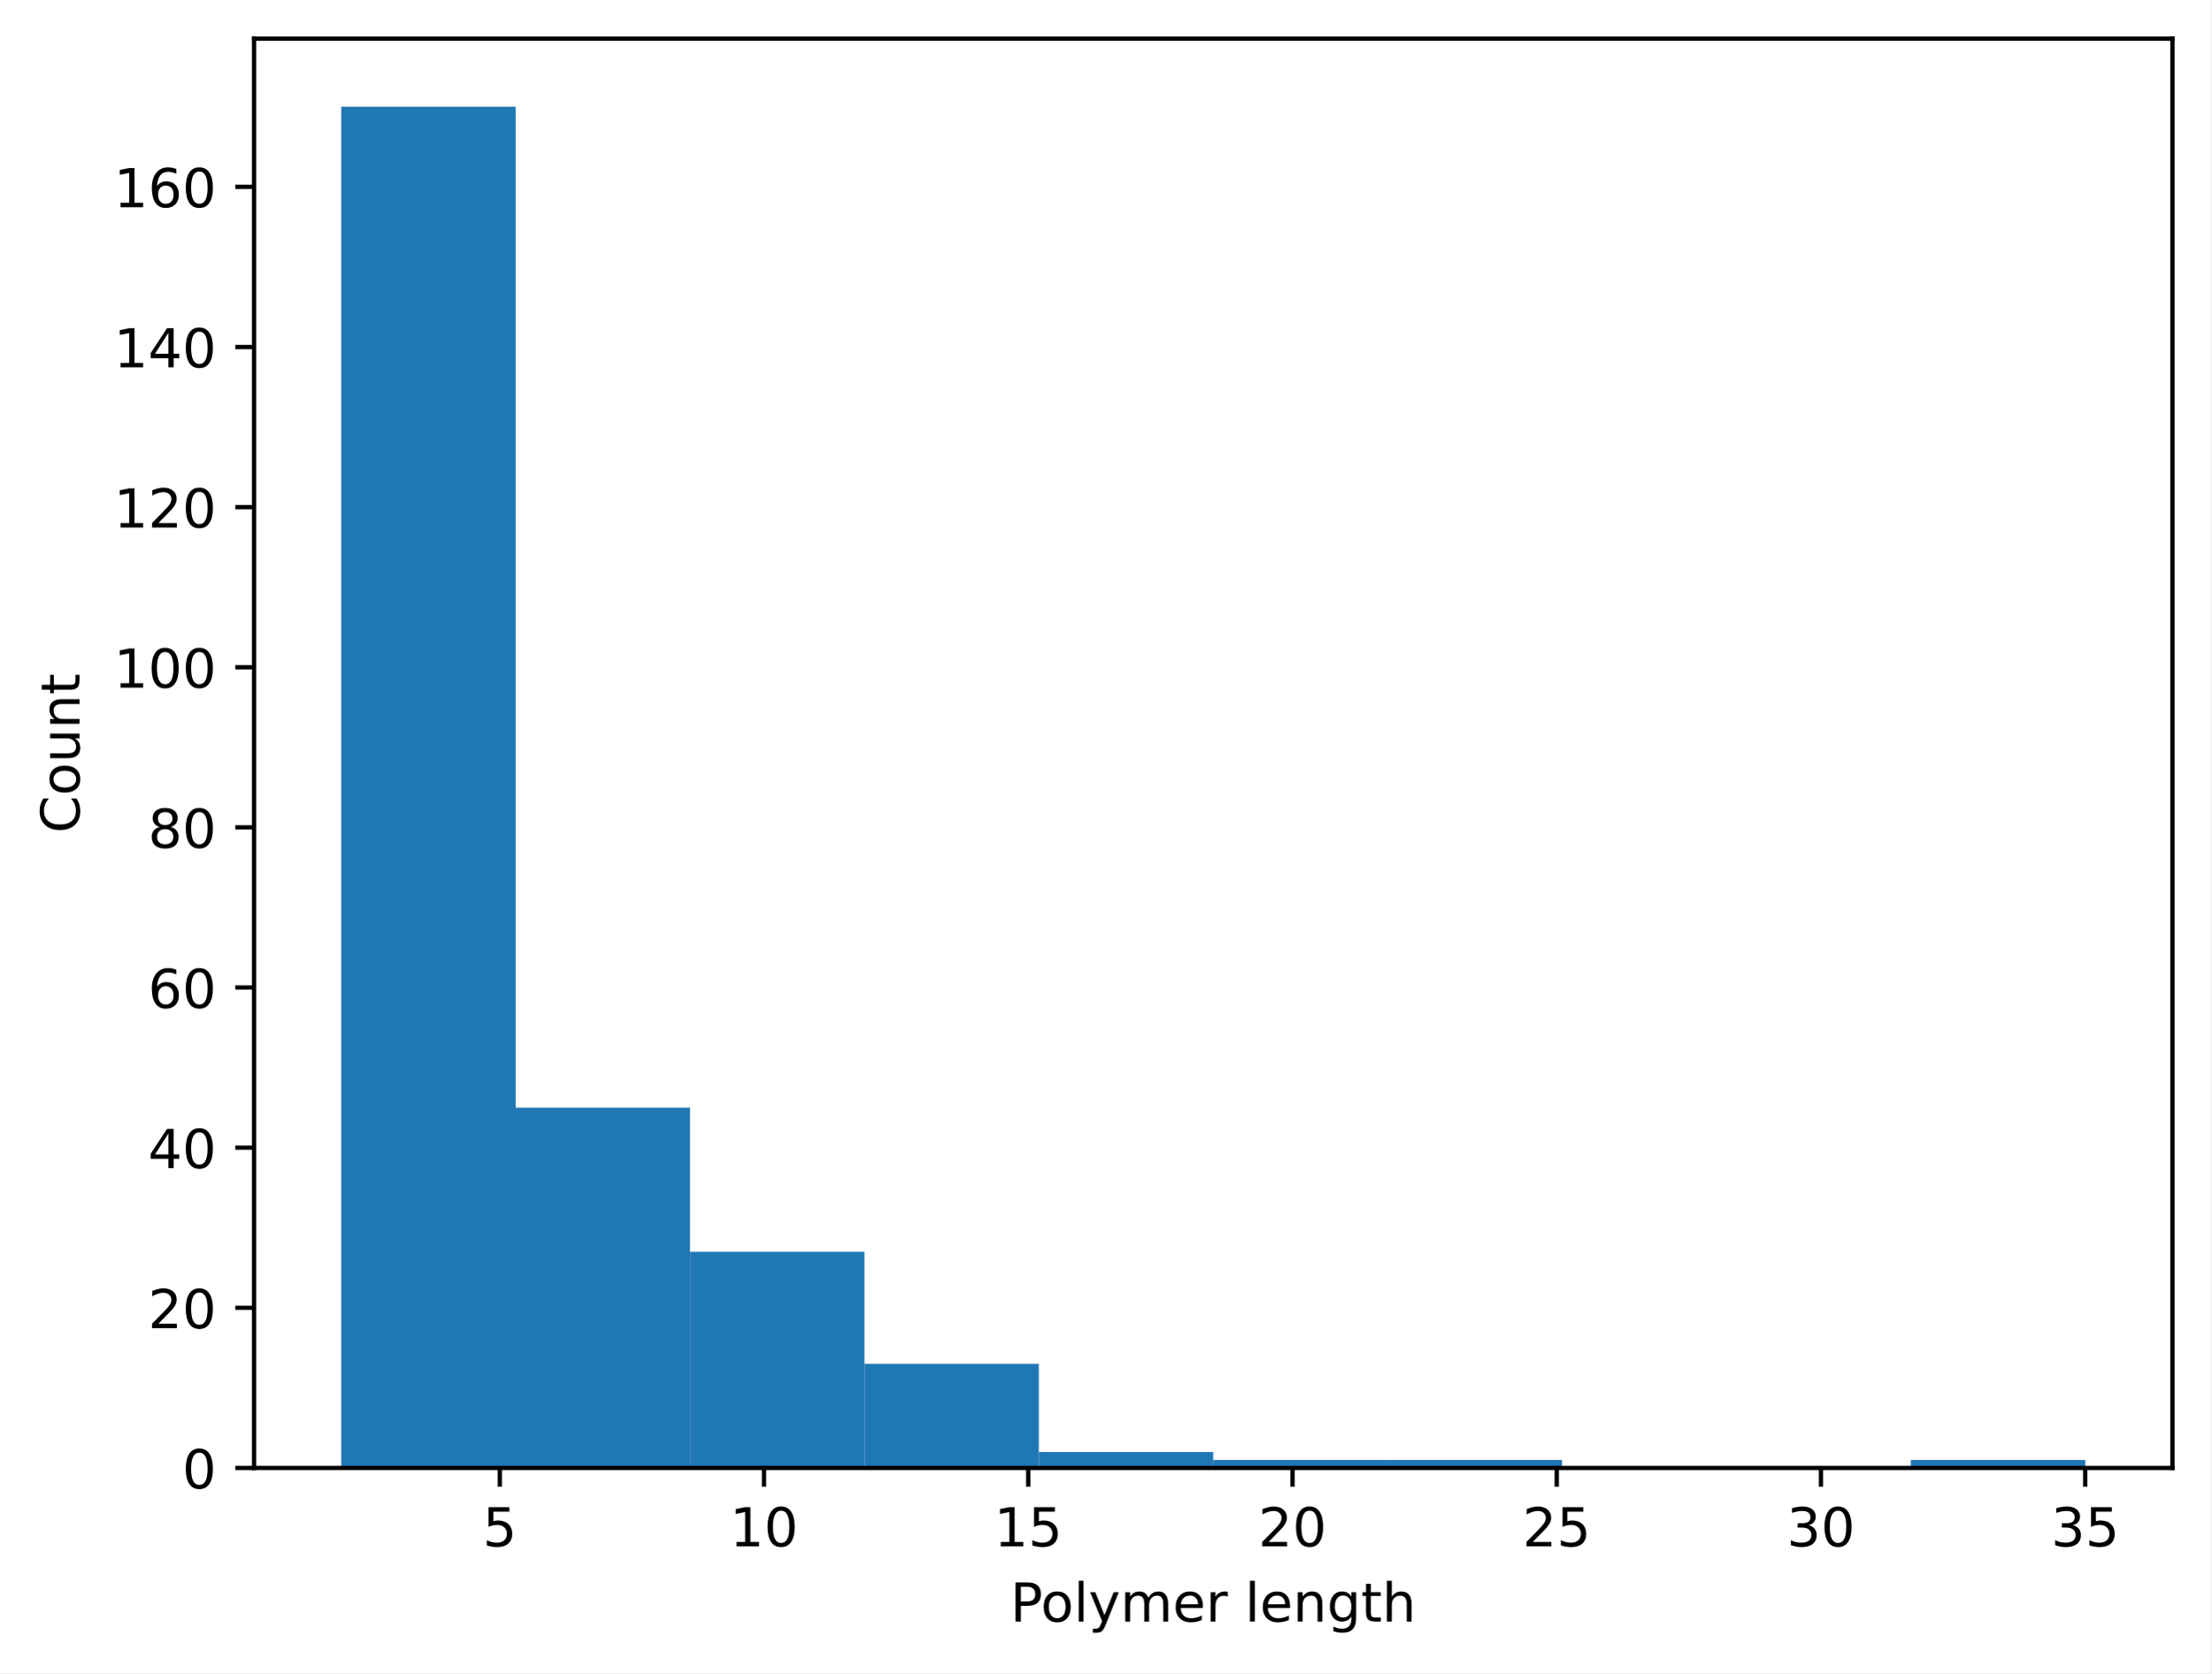
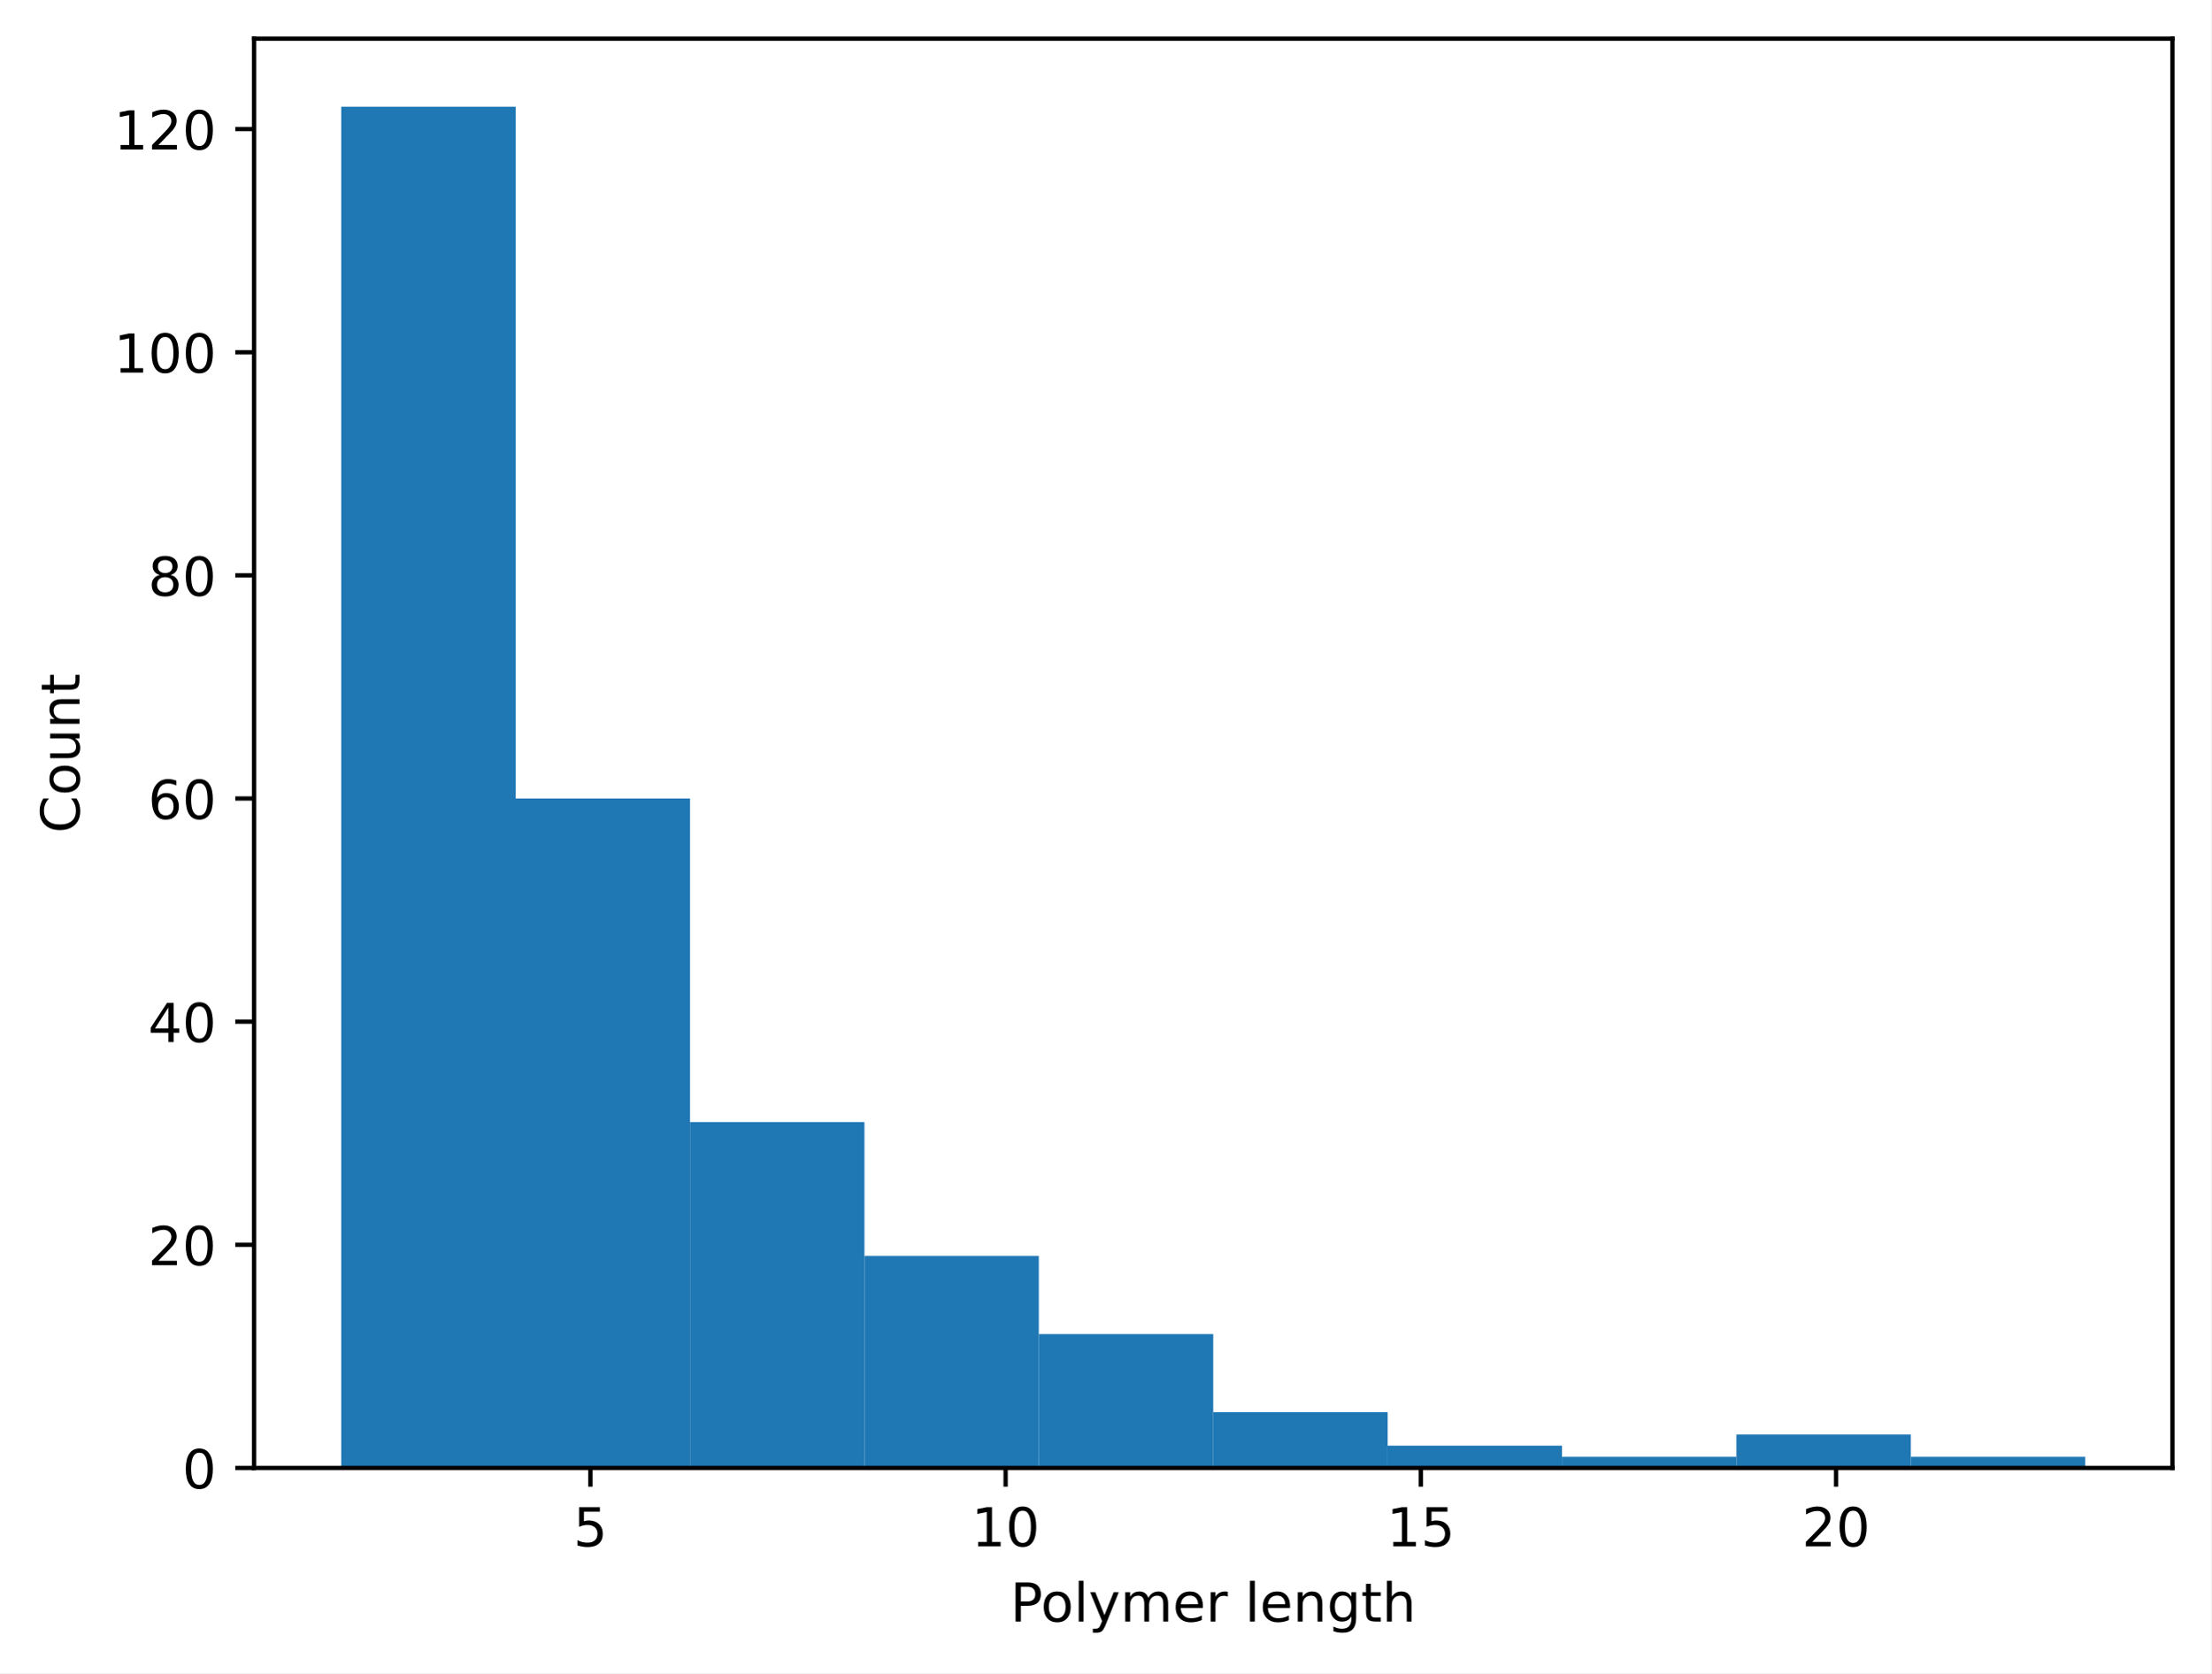
<svg xmlns="http://www.w3.org/2000/svg" xmlns:xlink="http://www.w3.org/1999/xlink" width="411.608pt" height="311.513pt" viewBox="0 0 411.608 311.513" version="1.1">
  <defs>
    <style type="text/css">*{stroke-linejoin: round; stroke-linecap: butt}</style>
  </defs>
  <g id="figure_1">
    <g id="patch_1">
      <path d="M 0 311.513  L 411.608 311.513  L 411.608 0  L 0 0  z " style="fill: #ffffff" />
    </g>
    <g id="axes_1">
      <g id="patch_2">
        <path d="M 47.288 273.312  L 404.408 273.312  L 404.408 7.2  L 47.288 7.2  z " style="fill: #ffffff" />
      </g>
      <g id="patch_3">
-         <path d="M 63.52 273.312  L 95.986 273.312  L 95.986 19.872  L 63.52 19.872  z " clip-path="url(#p1e1fe8282b)" style="fill: #1f77b4" />
+         <path d="M 63.52 273.312  L 95.986 273.312  L 95.986 19.872  L 63.52 19.872  z " clip-path="url(#pc46c20048e)" style="fill: #1f77b4" />
      </g>
      <g id="patch_4">
-         <path d="M 95.986 273.312  L 128.451 273.312  L 128.451 206.225  L 95.986 206.225  z " clip-path="url(#p1e1fe8282b)" style="fill: #1f77b4" />
+         <path d="M 95.986 273.312  L 128.451 273.312  L 128.451 148.669  L 95.986 148.669  z " clip-path="url(#pc46c20048e)" style="fill: #1f77b4" />
      </g>
      <g id="patch_5">
-         <path d="M 128.451 273.312  L 160.917 273.312  L 160.917 233.06  L 128.451 233.06  z " clip-path="url(#p1e1fe8282b)" style="fill: #1f77b4" />
+         <path d="M 128.451 273.312  L 160.917 273.312  L 160.917 208.913  L 128.451 208.913  z " clip-path="url(#pc46c20048e)" style="fill: #1f77b4" />
      </g>
      <g id="patch_6">
-         <path d="M 160.917 273.312  L 193.382 273.312  L 193.382 253.931  L 160.917 253.931  z " clip-path="url(#p1e1fe8282b)" style="fill: #1f77b4" />
+         <path d="M 160.917 273.312  L 193.382 273.312  L 193.382 233.842  L 160.917 233.842  z " clip-path="url(#pc46c20048e)" style="fill: #1f77b4" />
      </g>
      <g id="patch_7">
-         <path d="M 193.382 273.312  L 225.847 273.312  L 225.847 270.33  L 193.382 270.33  z " clip-path="url(#p1e1fe8282b)" style="fill: #1f77b4" />
+         <path d="M 193.382 273.312  L 225.847 273.312  L 225.847 248.383  L 193.382 248.383  z " clip-path="url(#pc46c20048e)" style="fill: #1f77b4" />
      </g>
      <g id="patch_8">
-         <path d="M 225.847 273.312  L 258.313 273.312  L 258.313 271.821  L 225.847 271.821  z " clip-path="url(#p1e1fe8282b)" style="fill: #1f77b4" />
+         <path d="M 225.847 273.312  L 258.313 273.312  L 258.313 262.925  L 225.847 262.925  z " clip-path="url(#pc46c20048e)" style="fill: #1f77b4" />
      </g>
      <g id="patch_9">
-         <path d="M 258.313 273.312  L 290.778 273.312  L 290.778 271.821  L 258.313 271.821  z " clip-path="url(#p1e1fe8282b)" style="fill: #1f77b4" />
+         <path d="M 258.313 273.312  L 290.778 273.312  L 290.778 269.157  L 258.313 269.157  z " clip-path="url(#pc46c20048e)" style="fill: #1f77b4" />
      </g>
      <g id="patch_10">
-         <path d="M 290.778 273.312  L 323.244 273.312  L 323.244 273.312  L 290.778 273.312  z " clip-path="url(#p1e1fe8282b)" style="fill: #1f77b4" />
+         <path d="M 290.778 273.312  L 323.244 273.312  L 323.244 271.235  L 290.778 271.235  z " clip-path="url(#pc46c20048e)" style="fill: #1f77b4" />
      </g>
      <g id="patch_11">
-         <path d="M 323.244 273.312  L 355.709 273.312  L 355.709 273.312  L 323.244 273.312  z " clip-path="url(#p1e1fe8282b)" style="fill: #1f77b4" />
+         <path d="M 323.244 273.312  L 355.709 273.312  L 355.709 267.08  L 323.244 267.08  z " clip-path="url(#pc46c20048e)" style="fill: #1f77b4" />
      </g>
      <g id="patch_12">
-         <path d="M 355.709 273.312  L 388.175 273.312  L 388.175 271.821  L 355.709 271.821  z " clip-path="url(#p1e1fe8282b)" style="fill: #1f77b4" />
+         <path d="M 355.709 273.312  L 388.175 273.312  L 388.175 271.235  L 355.709 271.235  z " clip-path="url(#pc46c20048e)" style="fill: #1f77b4" />
      </g>
      <g id="matplotlib.axis_1">
        <g id="xtick_1">
          <g id="line2d_1">
            <defs>
-               <path id="m5cf3f1d29b" d="M 0 0  L 0 3.5  " style="stroke: #000000; stroke-width: 0.8" />
-             </defs>
-             <g>
-               <use xlink:href="#m5cf3f1d29b" x="93.034" y="273.312" style="stroke: #000000; stroke-width: 0.8" />
+               <path id="mf3ad00179a" d="M 0 0  L 0 3.5  " style="stroke: #000000; stroke-width: 0.8" />
+             </defs>
+             <g>
+               <use xlink:href="#mf3ad00179a" x="109.899" y="273.312" style="stroke: #000000; stroke-width: 0.8" />
            </g>
          </g>
          <g id="text_1">
-             <g transform="translate(89.85303 287.9097) scale(0.1 -0.1)">
+             <g transform="translate(106.7182 287.9097) scale(0.1 -0.1)">
              <defs>
                <path id="DejaVuSans-18" d="M 691 4666  L 3169 4666  L 3169 4134  L 1269 4134  L 1269 2991  Q 1406 3038 1543 3061  Q 1681 3084 1819 3084  Q 2600 3084 3056 2656  Q 3513 2228 3513 1497  Q 3513 744 3044 326  Q 2575 -91 1722 -91  Q 1428 -91 1123 -41  Q 819 9 494 109  L 494 744  Q 775 591 1075 516  Q 1375 441 1709 441  Q 2250 441 2565 725  Q 2881 1009 2881 1497  Q 2881 1984 2565 2268  Q 2250 2553 1709 2553  Q 1456 2553 1204 2497  Q 953 2441 691 2322  L 691 4666  z " transform="scale(0.015625)" />
              </defs>
              <use xlink:href="#DejaVuSans-18" />
            </g>
          </g>
        </g>
        <g id="xtick_2">
          <g id="line2d_2">
            <g>
-               <use xlink:href="#m5cf3f1d29b" x="142.224" y="273.312" style="stroke: #000000; stroke-width: 0.8" />
+               <use xlink:href="#mf3ad00179a" x="187.198" y="273.312" style="stroke: #000000; stroke-width: 0.8" />
            </g>
          </g>
          <g id="text_2">
-             <g transform="translate(135.8619 287.9097) scale(0.1 -0.1)">
+             <g transform="translate(180.8356 287.9097) scale(0.1 -0.1)">
              <defs>
                <path id="DejaVuSans-14" d="M 794 531  L 1825 531  L 1825 4091  L 703 3866  L 703 4441  L 1819 4666  L 2450 4666  L 2450 531  L 3481 531  L 3481 0  L 794 0  L 794 531  z " transform="scale(0.015625)" />
                <path id="DejaVuSans-13" d="M 2034 4250  Q 1547 4250 1301 3770  Q 1056 3291 1056 2328  Q 1056 1369 1301 889  Q 1547 409 2034 409  Q 2525 409 2770 889  Q 3016 1369 3016 2328  Q 3016 3291 2770 3770  Q 2525 4250 2034 4250  z M 2034 4750  Q 2819 4750 3233 4129  Q 3647 3509 3647 2328  Q 3647 1150 3233 529  Q 2819 -91 2034 -91  Q 1250 -91 836 529  Q 422 1150 422 2328  Q 422 3509 836 4129  Q 1250 4750 2034 4750  z " transform="scale(0.015625)" />
              </defs>
              <use xlink:href="#DejaVuSans-14" />
              <use xlink:href="#DejaVuSans-13" transform="translate(63.625 0)" />
            </g>
          </g>
        </g>
        <g id="xtick_3">
          <g id="line2d_3">
            <g>
-               <use xlink:href="#m5cf3f1d29b" x="191.414" y="273.312" style="stroke: #000000; stroke-width: 0.8" />
+               <use xlink:href="#mf3ad00179a" x="264.497" y="273.312" style="stroke: #000000; stroke-width: 0.8" />
            </g>
          </g>
          <g id="text_3">
-             <g transform="translate(185.0519 287.9097) scale(0.1 -0.1)">
+             <g transform="translate(258.1344 287.9097) scale(0.1 -0.1)">
              <use xlink:href="#DejaVuSans-14" />
              <use xlink:href="#DejaVuSans-18" transform="translate(63.625 0)" />
            </g>
          </g>
        </g>
        <g id="xtick_4">
          <g id="line2d_4">
            <g>
-               <use xlink:href="#m5cf3f1d29b" x="240.605" y="273.312" style="stroke: #000000; stroke-width: 0.8" />
+               <use xlink:href="#mf3ad00179a" x="341.796" y="273.312" style="stroke: #000000; stroke-width: 0.8" />
            </g>
          </g>
          <g id="text_4">
-             <g transform="translate(234.242 287.9097) scale(0.1 -0.1)">
+             <g transform="translate(335.4331 287.9097) scale(0.1 -0.1)">
              <defs>
                <path id="DejaVuSans-15" d="M 1228 531  L 3431 531  L 3431 0  L 469 0  L 469 531  Q 828 903 1448 1529  Q 2069 2156 2228 2338  Q 2531 2678 2651 2914  Q 2772 3150 2772 3378  Q 2772 3750 2511 3984  Q 2250 4219 1831 4219  Q 1534 4219 1204 4116  Q 875 4013 500 3803  L 500 4441  Q 881 4594 1212 4672  Q 1544 4750 1819 4750  Q 2544 4750 2975 4387  Q 3406 4025 3406 3419  Q 3406 3131 3298 2873  Q 3191 2616 2906 2266  Q 2828 2175 2409 1742  Q 1991 1309 1228 531  z " transform="scale(0.015625)" />
              </defs>
              <use xlink:href="#DejaVuSans-15" />
              <use xlink:href="#DejaVuSans-13" transform="translate(63.625 0)" />
            </g>
          </g>
        </g>
-         <g id="xtick_5">
-           <g id="line2d_5">
-             <g>
-               <use xlink:href="#m5cf3f1d29b" x="289.795" y="273.312" style="stroke: #000000; stroke-width: 0.8" />
-             </g>
-           </g>
-           <g id="text_5">
-             <g transform="translate(283.4321 287.9097) scale(0.1 -0.1)">
-               <use xlink:href="#DejaVuSans-15" />
-               <use xlink:href="#DejaVuSans-18" transform="translate(63.625 0)" />
-             </g>
-           </g>
-         </g>
-         <g id="xtick_6">
-           <g id="line2d_6">
-             <g>
-               <use xlink:href="#m5cf3f1d29b" x="338.985" y="273.312" style="stroke: #000000; stroke-width: 0.8" />
-             </g>
-           </g>
-           <g id="text_6">
-             <g transform="translate(332.6222 287.9097) scale(0.1 -0.1)">
-               <defs>
-                 <path id="DejaVuSans-16" d="M 2597 2516  Q 3050 2419 3304 2112  Q 3559 1806 3559 1356  Q 3559 666 3084 287  Q 2609 -91 1734 -91  Q 1441 -91 1130 -33  Q 819 25 488 141  L 488 750  Q 750 597 1062 519  Q 1375 441 1716 441  Q 2309 441 2620 675  Q 2931 909 2931 1356  Q 2931 1769 2642 2001  Q 2353 2234 1838 2234  L 1294 2234  L 1294 2753  L 1863 2753  Q 2328 2753 2575 2939  Q 2822 3125 2822 3475  Q 2822 3834 2567 4026  Q 2313 4219 1838 4219  Q 1578 4219 1281 4162  Q 984 4106 628 3988  L 628 4550  Q 988 4650 1302 4700  Q 1616 4750 1894 4750  Q 2613 4750 3031 4423  Q 3450 4097 3450 3541  Q 3450 3153 3228 2886  Q 3006 2619 2597 2516  z " transform="scale(0.015625)" />
-               </defs>
-               <use xlink:href="#DejaVuSans-16" />
-               <use xlink:href="#DejaVuSans-13" transform="translate(63.625 0)" />
-             </g>
-           </g>
-         </g>
-         <g id="xtick_7">
-           <g id="line2d_7">
-             <g>
-               <use xlink:href="#m5cf3f1d29b" x="388.175" y="273.312" style="stroke: #000000; stroke-width: 0.8" />
-             </g>
-           </g>
-           <g id="text_7">
-             <g transform="translate(381.8123 287.9097) scale(0.1 -0.1)">
-               <use xlink:href="#DejaVuSans-16" />
-               <use xlink:href="#DejaVuSans-18" transform="translate(63.625 0)" />
-             </g>
-           </g>
-         </g>
-         <g id="text_8">
+         <g id="text_5">
          <g transform="translate(188.0741 301.9104) scale(0.1 -0.1)">
            <defs>
              <path id="DejaVuSans-33" d="M 1259 4147  L 1259 2394  L 2053 2394  Q 2494 2394 2734 2622  Q 2975 2850 2975 3272  Q 2975 3691 2734 3919  Q 2494 4147 2053 4147  L 1259 4147  z M 628 4666  L 2053 4666  Q 2838 4666 3239 4311  Q 3641 3956 3641 3272  Q 3641 2581 3239 2228  Q 2838 1875 2053 1875  L 1259 1875  L 1259 0  L 628 0  L 628 4666  z " transform="scale(0.015625)" />
              <path id="DejaVuSans-52" d="M 1959 3097  Q 1497 3097 1228 2736  Q 959 2375 959 1747  Q 959 1119 1226 758  Q 1494 397 1959 397  Q 2419 397 2687 759  Q 2956 1122 2956 1747  Q 2956 2369 2687 2733  Q 2419 3097 1959 3097  z M 1959 3584  Q 2709 3584 3137 3096  Q 3566 2609 3566 1747  Q 3566 888 3137 398  Q 2709 -91 1959 -91  Q 1206 -91 779 398  Q 353 888 353 1747  Q 353 2609 779 3096  Q 1206 3584 1959 3584  z " transform="scale(0.015625)" />
              <path id="DejaVuSans-4f" d="M 603 4863  L 1178 4863  L 1178 0  L 603 0  L 603 4863  z " transform="scale(0.015625)" />
              <path id="DejaVuSans-5c" d="M 2059 -325  Q 1816 -950 1584 -1140  Q 1353 -1331 966 -1331  L 506 -1331  L 506 -850  L 844 -850  Q 1081 -850 1212 -737  Q 1344 -625 1503 -206  L 1606 56  L 191 3500  L 800 3500  L 1894 763  L 2988 3500  L 3597 3500  L 2059 -325  z " transform="scale(0.015625)" />
              <path id="DejaVuSans-50" d="M 3328 2828  Q 3544 3216 3844 3400  Q 4144 3584 4550 3584  Q 5097 3584 5394 3201  Q 5691 2819 5691 2113  L 5691 0  L 5113 0  L 5113 2094  Q 5113 2597 4934 2840  Q 4756 3084 4391 3084  Q 3944 3084 3684 2787  Q 3425 2491 3425 1978  L 3425 0  L 2847 0  L 2847 2094  Q 2847 2600 2669 2842  Q 2491 3084 2119 3084  Q 1678 3084 1418 2786  Q 1159 2488 1159 1978  L 1159 0  L 581 0  L 581 3500  L 1159 3500  L 1159 2956  Q 1356 3278 1631 3431  Q 1906 3584 2284 3584  Q 2666 3584 2933 3390  Q 3200 3197 3328 2828  z " transform="scale(0.015625)" />
              <path id="DejaVuSans-48" d="M 3597 1894  L 3597 1613  L 953 1613  Q 991 1019 1311 708  Q 1631 397 2203 397  Q 2534 397 2845 478  Q 3156 559 3463 722  L 3463 178  Q 3153 47 2828 -22  Q 2503 -91 2169 -91  Q 1331 -91 842 396  Q 353 884 353 1716  Q 353 2575 817 3079  Q 1281 3584 2069 3584  Q 2775 3584 3186 3129  Q 3597 2675 3597 1894  z M 3022 2063  Q 3016 2534 2758 2815  Q 2500 3097 2075 3097  Q 1594 3097 1305 2825  Q 1016 2553 972 2059  L 3022 2063  z " transform="scale(0.015625)" />
              <path id="DejaVuSans-55" d="M 2631 2963  Q 2534 3019 2420 3045  Q 2306 3072 2169 3072  Q 1681 3072 1420 2755  Q 1159 2438 1159 1844  L 1159 0  L 581 0  L 581 3500  L 1159 3500  L 1159 2956  Q 1341 3275 1631 3429  Q 1922 3584 2338 3584  Q 2397 3584 2469 3576  Q 2541 3569 2628 3553  L 2631 2963  z " transform="scale(0.015625)" />
              <path id="DejaVuSans-3" transform="scale(0.015625)" />
              <path id="DejaVuSans-51" d="M 3513 2113  L 3513 0  L 2938 0  L 2938 2094  Q 2938 2591 2744 2837  Q 2550 3084 2163 3084  Q 1697 3084 1428 2787  Q 1159 2491 1159 1978  L 1159 0  L 581 0  L 581 3500  L 1159 3500  L 1159 2956  Q 1366 3272 1645 3428  Q 1925 3584 2291 3584  Q 2894 3584 3203 3211  Q 3513 2838 3513 2113  z " transform="scale(0.015625)" />
              <path id="DejaVuSans-4a" d="M 2906 1791  Q 2906 2416 2648 2759  Q 2391 3103 1925 3103  Q 1463 3103 1205 2759  Q 947 2416 947 1791  Q 947 1169 1205 825  Q 1463 481 1925 481  Q 2391 481 2648 825  Q 2906 1169 2906 1791  z M 3481 434  Q 3481 -459 3084 -895  Q 2688 -1331 1869 -1331  Q 1566 -1331 1297 -1286  Q 1028 -1241 775 -1147  L 775 -588  Q 1028 -725 1275 -790  Q 1522 -856 1778 -856  Q 2344 -856 2625 -561  Q 2906 -266 2906 331  L 2906 616  Q 2728 306 2450 153  Q 2172 0 1784 0  Q 1141 0 747 490  Q 353 981 353 1791  Q 353 2603 747 3093  Q 1141 3584 1784 3584  Q 2172 3584 2450 3431  Q 2728 3278 2906 2969  L 2906 3500  L 3481 3500  L 3481 434  z " transform="scale(0.015625)" />
              <path id="DejaVuSans-57" d="M 1172 4494  L 1172 3500  L 2356 3500  L 2356 3053  L 1172 3053  L 1172 1153  Q 1172 725 1289 603  Q 1406 481 1766 481  L 2356 481  L 2356 0  L 1766 0  Q 1100 0 847 248  Q 594 497 594 1153  L 594 3053  L 172 3053  L 172 3500  L 594 3500  L 594 4494  L 1172 4494  z " transform="scale(0.015625)" />
              <path id="DejaVuSans-4b" d="M 3513 2113  L 3513 0  L 2938 0  L 2938 2094  Q 2938 2591 2744 2837  Q 2550 3084 2163 3084  Q 1697 3084 1428 2787  Q 1159 2491 1159 1978  L 1159 0  L 581 0  L 581 4863  L 1159 4863  L 1159 2956  Q 1366 3272 1645 3428  Q 1925 3584 2291 3584  Q 2894 3584 3203 3211  Q 3513 2838 3513 2113  z " transform="scale(0.015625)" />
            </defs>
            <use xlink:href="#DejaVuSans-33" />
            <use xlink:href="#DejaVuSans-52" transform="translate(56.73438 0)" />
            <use xlink:href="#DejaVuSans-4f" transform="translate(117.9219 0)" />
            <use xlink:href="#DejaVuSans-5c" transform="translate(145.7031 0)" />
            <use xlink:href="#DejaVuSans-50" transform="translate(204.8906 0)" />
            <use xlink:href="#DejaVuSans-48" transform="translate(302.2969 0)" />
            <use xlink:href="#DejaVuSans-55" transform="translate(363.8281 0)" />
            <use xlink:href="#DejaVuSans-3" transform="translate(404.9375 0)" />
            <use xlink:href="#DejaVuSans-4f" transform="translate(436.7188 0)" />
            <use xlink:href="#DejaVuSans-48" transform="translate(464.5 0)" />
            <use xlink:href="#DejaVuSans-51" transform="translate(526.0312 0)" />
            <use xlink:href="#DejaVuSans-4a" transform="translate(589.4062 0)" />
            <use xlink:href="#DejaVuSans-57" transform="translate(652.8906 0)" />
            <use xlink:href="#DejaVuSans-4b" transform="translate(692.0938 0)" />
          </g>
        </g>
      </g>
      <g id="matplotlib.axis_2">
        <g id="ytick_1">
-           <g id="line2d_8">
-             <defs>
-               <path id="m7e49e9db76" d="M 0 0  L -3.5 0  " style="stroke: #000000; stroke-width: 0.8" />
-             </defs>
-             <g>
-               <use xlink:href="#m7e49e9db76" x="47.288" y="273.312" style="stroke: #000000; stroke-width: 0.8" />
-             </g>
-           </g>
-           <g id="text_9">
+           <g id="line2d_5">
+             <defs>
+               <path id="m99252aa3fc" d="M 0 0  L -3.5 0  " style="stroke: #000000; stroke-width: 0.8" />
+             </defs>
+             <g>
+               <use xlink:href="#m99252aa3fc" x="47.288" y="273.312" style="stroke: #000000; stroke-width: 0.8" />
+             </g>
+           </g>
+           <g id="text_6">
            <g transform="translate(33.925 277.1108) scale(0.1 -0.1)">
              <use xlink:href="#DejaVuSans-13" />
            </g>
          </g>
        </g>
        <g id="ytick_2">
+           <g id="line2d_6">
+             <g>
+               <use xlink:href="#m99252aa3fc" x="47.288" y="231.764" style="stroke: #000000; stroke-width: 0.8" />
+             </g>
+           </g>
+           <g id="text_7">
+             <g transform="translate(27.5625 235.5633) scale(0.1 -0.1)">
+               <use xlink:href="#DejaVuSans-15" />
+               <use xlink:href="#DejaVuSans-13" transform="translate(63.625 0)" />
+             </g>
+           </g>
+         </g>
+         <g id="ytick_3">
+           <g id="line2d_7">
+             <g>
+               <use xlink:href="#m99252aa3fc" x="47.288" y="190.217" style="stroke: #000000; stroke-width: 0.8" />
+             </g>
+           </g>
+           <g id="text_8">
+             <g transform="translate(27.5625 194.0157) scale(0.1 -0.1)">
+               <defs>
+                 <path id="DejaVuSans-17" d="M 2419 4116  L 825 1625  L 2419 1625  L 2419 4116  z M 2253 4666  L 3047 4666  L 3047 1625  L 3713 1625  L 3713 1100  L 3047 1100  L 3047 0  L 2419 0  L 2419 1100  L 313 1100  L 313 1709  L 2253 4666  z " transform="scale(0.015625)" />
+               </defs>
+               <use xlink:href="#DejaVuSans-17" />
+               <use xlink:href="#DejaVuSans-13" transform="translate(63.625 0)" />
+             </g>
+           </g>
+         </g>
+         <g id="ytick_4">
+           <g id="line2d_8">
+             <g>
+               <use xlink:href="#m99252aa3fc" x="47.288" y="148.669" style="stroke: #000000; stroke-width: 0.8" />
+             </g>
+           </g>
+           <g id="text_9">
+             <g transform="translate(27.5625 152.4682) scale(0.1 -0.1)">
+               <defs>
+                 <path id="DejaVuSans-19" d="M 2113 2584  Q 1688 2584 1439 2293  Q 1191 2003 1191 1497  Q 1191 994 1439 701  Q 1688 409 2113 409  Q 2538 409 2786 701  Q 3034 994 3034 1497  Q 3034 2003 2786 2293  Q 2538 2584 2113 2584  z M 3366 4563  L 3366 3988  Q 3128 4100 2886 4159  Q 2644 4219 2406 4219  Q 1781 4219 1451 3797  Q 1122 3375 1075 2522  Q 1259 2794 1537 2939  Q 1816 3084 2150 3084  Q 2853 3084 3261 2657  Q 3669 2231 3669 1497  Q 3669 778 3244 343  Q 2819 -91 2113 -91  Q 1303 -91 875 529  Q 447 1150 447 2328  Q 447 3434 972 4092  Q 1497 4750 2381 4750  Q 2619 4750 2861 4703  Q 3103 4656 3366 4563  z " transform="scale(0.015625)" />
+               </defs>
+               <use xlink:href="#DejaVuSans-19" />
+               <use xlink:href="#DejaVuSans-13" transform="translate(63.625 0)" />
+             </g>
+           </g>
+         </g>
+         <g id="ytick_5">
          <g id="line2d_9">
            <g>
-               <use xlink:href="#m7e49e9db76" x="47.288" y="243.496" style="stroke: #000000; stroke-width: 0.8" />
+               <use xlink:href="#m99252aa3fc" x="47.288" y="107.122" style="stroke: #000000; stroke-width: 0.8" />
            </g>
          </g>
          <g id="text_10">
-             <g transform="translate(27.5625 247.2944) scale(0.1 -0.1)">
-               <use xlink:href="#DejaVuSans-15" />
-               <use xlink:href="#DejaVuSans-13" transform="translate(63.625 0)" />
-             </g>
-           </g>
-         </g>
-         <g id="ytick_3">
+             <g transform="translate(27.5625 110.9207) scale(0.1 -0.1)">
+               <defs>
+                 <path id="DejaVuSans-1b" d="M 2034 2216  Q 1584 2216 1326 1975  Q 1069 1734 1069 1313  Q 1069 891 1326 650  Q 1584 409 2034 409  Q 2484 409 2743 651  Q 3003 894 3003 1313  Q 3003 1734 2745 1975  Q 2488 2216 2034 2216  z M 1403 2484  Q 997 2584 770 2862  Q 544 3141 544 3541  Q 544 4100 942 4425  Q 1341 4750 2034 4750  Q 2731 4750 3128 4425  Q 3525 4100 3525 3541  Q 3525 3141 3298 2862  Q 3072 2584 2669 2484  Q 3125 2378 3379 2068  Q 3634 1759 3634 1313  Q 3634 634 3220 271  Q 2806 -91 2034 -91  Q 1263 -91 848 271  Q 434 634 434 1313  Q 434 1759 690 2068  Q 947 2378 1403 2484  z M 1172 3481  Q 1172 3119 1398 2916  Q 1625 2713 2034 2713  Q 2441 2713 2670 2916  Q 2900 3119 2900 3481  Q 2900 3844 2670 4047  Q 2441 4250 2034 4250  Q 1625 4250 1398 4047  Q 1172 3844 1172 3481  z " transform="scale(0.015625)" />
+               </defs>
+               <use xlink:href="#DejaVuSans-1b" />
+               <use xlink:href="#DejaVuSans-13" transform="translate(63.625 0)" />
+             </g>
+           </g>
+         </g>
+         <g id="ytick_6">
          <g id="line2d_10">
            <g>
-               <use xlink:href="#m7e49e9db76" x="47.288" y="213.679" style="stroke: #000000; stroke-width: 0.8" />
+               <use xlink:href="#m99252aa3fc" x="47.288" y="65.574" style="stroke: #000000; stroke-width: 0.8" />
            </g>
          </g>
          <g id="text_11">
-             <g transform="translate(27.5625 217.4779) scale(0.1 -0.1)">
-               <defs>
-                 <path id="DejaVuSans-17" d="M 2419 4116  L 825 1625  L 2419 1625  L 2419 4116  z M 2253 4666  L 3047 4666  L 3047 1625  L 3713 1625  L 3713 1100  L 3047 1100  L 3047 0  L 2419 0  L 2419 1100  L 313 1100  L 313 1709  L 2253 4666  z " transform="scale(0.015625)" />
-               </defs>
-               <use xlink:href="#DejaVuSans-17" />
-               <use xlink:href="#DejaVuSans-13" transform="translate(63.625 0)" />
-             </g>
-           </g>
-         </g>
-         <g id="ytick_4">
+             <g transform="translate(21.2 69.37312) scale(0.1 -0.1)">
+               <use xlink:href="#DejaVuSans-14" />
+               <use xlink:href="#DejaVuSans-13" transform="translate(63.625 0)" />
+               <use xlink:href="#DejaVuSans-13" transform="translate(127.25 0)" />
+             </g>
+           </g>
+         </g>
+         <g id="ytick_7">
          <g id="line2d_11">
            <g>
-               <use xlink:href="#m7e49e9db76" x="47.288" y="183.863" style="stroke: #000000; stroke-width: 0.8" />
+               <use xlink:href="#m99252aa3fc" x="47.288" y="24.027" style="stroke: #000000; stroke-width: 0.8" />
            </g>
          </g>
          <g id="text_12">
-             <g transform="translate(27.5625 187.6614) scale(0.1 -0.1)">
-               <defs>
-                 <path id="DejaVuSans-19" d="M 2113 2584  Q 1688 2584 1439 2293  Q 1191 2003 1191 1497  Q 1191 994 1439 701  Q 1688 409 2113 409  Q 2538 409 2786 701  Q 3034 994 3034 1497  Q 3034 2003 2786 2293  Q 2538 2584 2113 2584  z M 3366 4563  L 3366 3988  Q 3128 4100 2886 4159  Q 2644 4219 2406 4219  Q 1781 4219 1451 3797  Q 1122 3375 1075 2522  Q 1259 2794 1537 2939  Q 1816 3084 2150 3084  Q 2853 3084 3261 2657  Q 3669 2231 3669 1497  Q 3669 778 3244 343  Q 2819 -91 2113 -91  Q 1303 -91 875 529  Q 447 1150 447 2328  Q 447 3434 972 4092  Q 1497 4750 2381 4750  Q 2619 4750 2861 4703  Q 3103 4656 3366 4563  z " transform="scale(0.015625)" />
-               </defs>
-               <use xlink:href="#DejaVuSans-19" />
-               <use xlink:href="#DejaVuSans-13" transform="translate(63.625 0)" />
-             </g>
-           </g>
-         </g>
-         <g id="ytick_5">
-           <g id="line2d_12">
-             <g>
-               <use xlink:href="#m7e49e9db76" x="47.288" y="154.046" style="stroke: #000000; stroke-width: 0.8" />
-             </g>
-           </g>
-           <g id="text_13">
-             <g transform="translate(27.5625 157.8449) scale(0.1 -0.1)">
-               <defs>
-                 <path id="DejaVuSans-1b" d="M 2034 2216  Q 1584 2216 1326 1975  Q 1069 1734 1069 1313  Q 1069 891 1326 650  Q 1584 409 2034 409  Q 2484 409 2743 651  Q 3003 894 3003 1313  Q 3003 1734 2745 1975  Q 2488 2216 2034 2216  z M 1403 2484  Q 997 2584 770 2862  Q 544 3141 544 3541  Q 544 4100 942 4425  Q 1341 4750 2034 4750  Q 2731 4750 3128 4425  Q 3525 4100 3525 3541  Q 3525 3141 3298 2862  Q 3072 2584 2669 2484  Q 3125 2378 3379 2068  Q 3634 1759 3634 1313  Q 3634 634 3220 271  Q 2806 -91 2034 -91  Q 1263 -91 848 271  Q 434 634 434 1313  Q 434 1759 690 2068  Q 947 2378 1403 2484  z M 1172 3481  Q 1172 3119 1398 2916  Q 1625 2713 2034 2713  Q 2441 2713 2670 2916  Q 2900 3119 2900 3481  Q 2900 3844 2670 4047  Q 2441 4250 2034 4250  Q 1625 4250 1398 4047  Q 1172 3844 1172 3481  z " transform="scale(0.015625)" />
-               </defs>
-               <use xlink:href="#DejaVuSans-1b" />
-               <use xlink:href="#DejaVuSans-13" transform="translate(63.625 0)" />
-             </g>
-           </g>
-         </g>
-         <g id="ytick_6">
-           <g id="line2d_13">
-             <g>
-               <use xlink:href="#m7e49e9db76" x="47.288" y="124.23" style="stroke: #000000; stroke-width: 0.8" />
-             </g>
-           </g>
-           <g id="text_14">
-             <g transform="translate(21.2 128.0285) scale(0.1 -0.1)">
-               <use xlink:href="#DejaVuSans-14" />
-               <use xlink:href="#DejaVuSans-13" transform="translate(63.625 0)" />
-               <use xlink:href="#DejaVuSans-13" transform="translate(127.25 0)" />
-             </g>
-           </g>
-         </g>
-         <g id="ytick_7">
-           <g id="line2d_14">
-             <g>
-               <use xlink:href="#m7e49e9db76" x="47.288" y="94.413" style="stroke: #000000; stroke-width: 0.8" />
-             </g>
-           </g>
-           <g id="text_15">
-             <g transform="translate(21.2 98.21201) scale(0.1 -0.1)">
+             <g transform="translate(21.2 27.82558) scale(0.1 -0.1)">
              <use xlink:href="#DejaVuSans-14" />
              <use xlink:href="#DejaVuSans-15" transform="translate(63.625 0)" />
              <use xlink:href="#DejaVuSans-13" transform="translate(127.25 0)" />
            </g>
          </g>
        </g>
-         <g id="ytick_8">
-           <g id="line2d_15">
-             <g>
-               <use xlink:href="#m7e49e9db76" x="47.288" y="64.597" style="stroke: #000000; stroke-width: 0.8" />
-             </g>
-           </g>
-           <g id="text_16">
-             <g transform="translate(21.2 68.39553) scale(0.1 -0.1)">
-               <use xlink:href="#DejaVuSans-14" />
-               <use xlink:href="#DejaVuSans-17" transform="translate(63.625 0)" />
-               <use xlink:href="#DejaVuSans-13" transform="translate(127.25 0)" />
-             </g>
-           </g>
-         </g>
-         <g id="ytick_9">
-           <g id="line2d_16">
-             <g>
-               <use xlink:href="#m7e49e9db76" x="47.288" y="34.78" style="stroke: #000000; stroke-width: 0.8" />
-             </g>
-           </g>
-           <g id="text_17">
-             <g transform="translate(21.2 38.57906) scale(0.1 -0.1)">
-               <use xlink:href="#DejaVuSans-14" />
-               <use xlink:href="#DejaVuSans-19" transform="translate(63.625 0)" />
-               <use xlink:href="#DejaVuSans-13" transform="translate(127.25 0)" />
-             </g>
-           </g>
-         </g>
-         <g id="text_18">
+         <g id="text_13">
          <g transform="translate(14.79766 155.1044) rotate(-90) scale(0.1 -0.1)">
            <defs>
              <path id="DejaVuSans-26" d="M 4122 4306  L 4122 3641  Q 3803 3938 3442 4084  Q 3081 4231 2675 4231  Q 1875 4231 1450 3742  Q 1025 3253 1025 2328  Q 1025 1406 1450 917  Q 1875 428 2675 428  Q 3081 428 3442 575  Q 3803 722 4122 1019  L 4122 359  Q 3791 134 3420 21  Q 3050 -91 2638 -91  Q 1578 -91 968 557  Q 359 1206 359 2328  Q 359 3453 968 4101  Q 1578 4750 2638 4750  Q 3056 4750 3426 4639  Q 3797 4528 4122 4306  z " transform="scale(0.015625)" />
              <path id="DejaVuSans-58" d="M 544 1381  L 544 3500  L 1119 3500  L 1119 1403  Q 1119 906 1312 657  Q 1506 409 1894 409  Q 2359 409 2629 706  Q 2900 1003 2900 1516  L 2900 3500  L 3475 3500  L 3475 0  L 2900 0  L 2900 538  Q 2691 219 2414 64  Q 2138 -91 1772 -91  Q 1169 -91 856 284  Q 544 659 544 1381  z M 1991 3584  L 1991 3584  z " transform="scale(0.015625)" />
            </defs>
            <use xlink:href="#DejaVuSans-26" />
            <use xlink:href="#DejaVuSans-52" transform="translate(69.82812 0)" />
            <use xlink:href="#DejaVuSans-58" transform="translate(131.0156 0)" />
            <use xlink:href="#DejaVuSans-51" transform="translate(194.3906 0)" />
            <use xlink:href="#DejaVuSans-57" transform="translate(257.7656 0)" />
          </g>
        </g>
      </g>
      <g id="patch_13">
        <path d="M 47.288 273.312  L 47.288 7.2  " style="fill: none; stroke: #000000; stroke-width: 0.8; stroke-linejoin: miter; stroke-linecap: square" />
      </g>
      <g id="patch_14">
        <path d="M 404.408 273.312  L 404.408 7.2  " style="fill: none; stroke: #000000; stroke-width: 0.8; stroke-linejoin: miter; stroke-linecap: square" />
      </g>
      <g id="patch_15">
        <path d="M 47.288 273.312  L 404.408 273.312  " style="fill: none; stroke: #000000; stroke-width: 0.8; stroke-linejoin: miter; stroke-linecap: square" />
      </g>
      <g id="patch_16">
        <path d="M 47.288 7.2  L 404.408 7.2  " style="fill: none; stroke: #000000; stroke-width: 0.8; stroke-linejoin: miter; stroke-linecap: square" />
      </g>
    </g>
  </g>
  <defs>
-     <clipPath id="p1e1fe8282b">
+     <clipPath id="pc46c20048e">
      <rect x="47.288" y="7.2" width="357.12" height="266.112" />
    </clipPath>
  </defs>
</svg>
